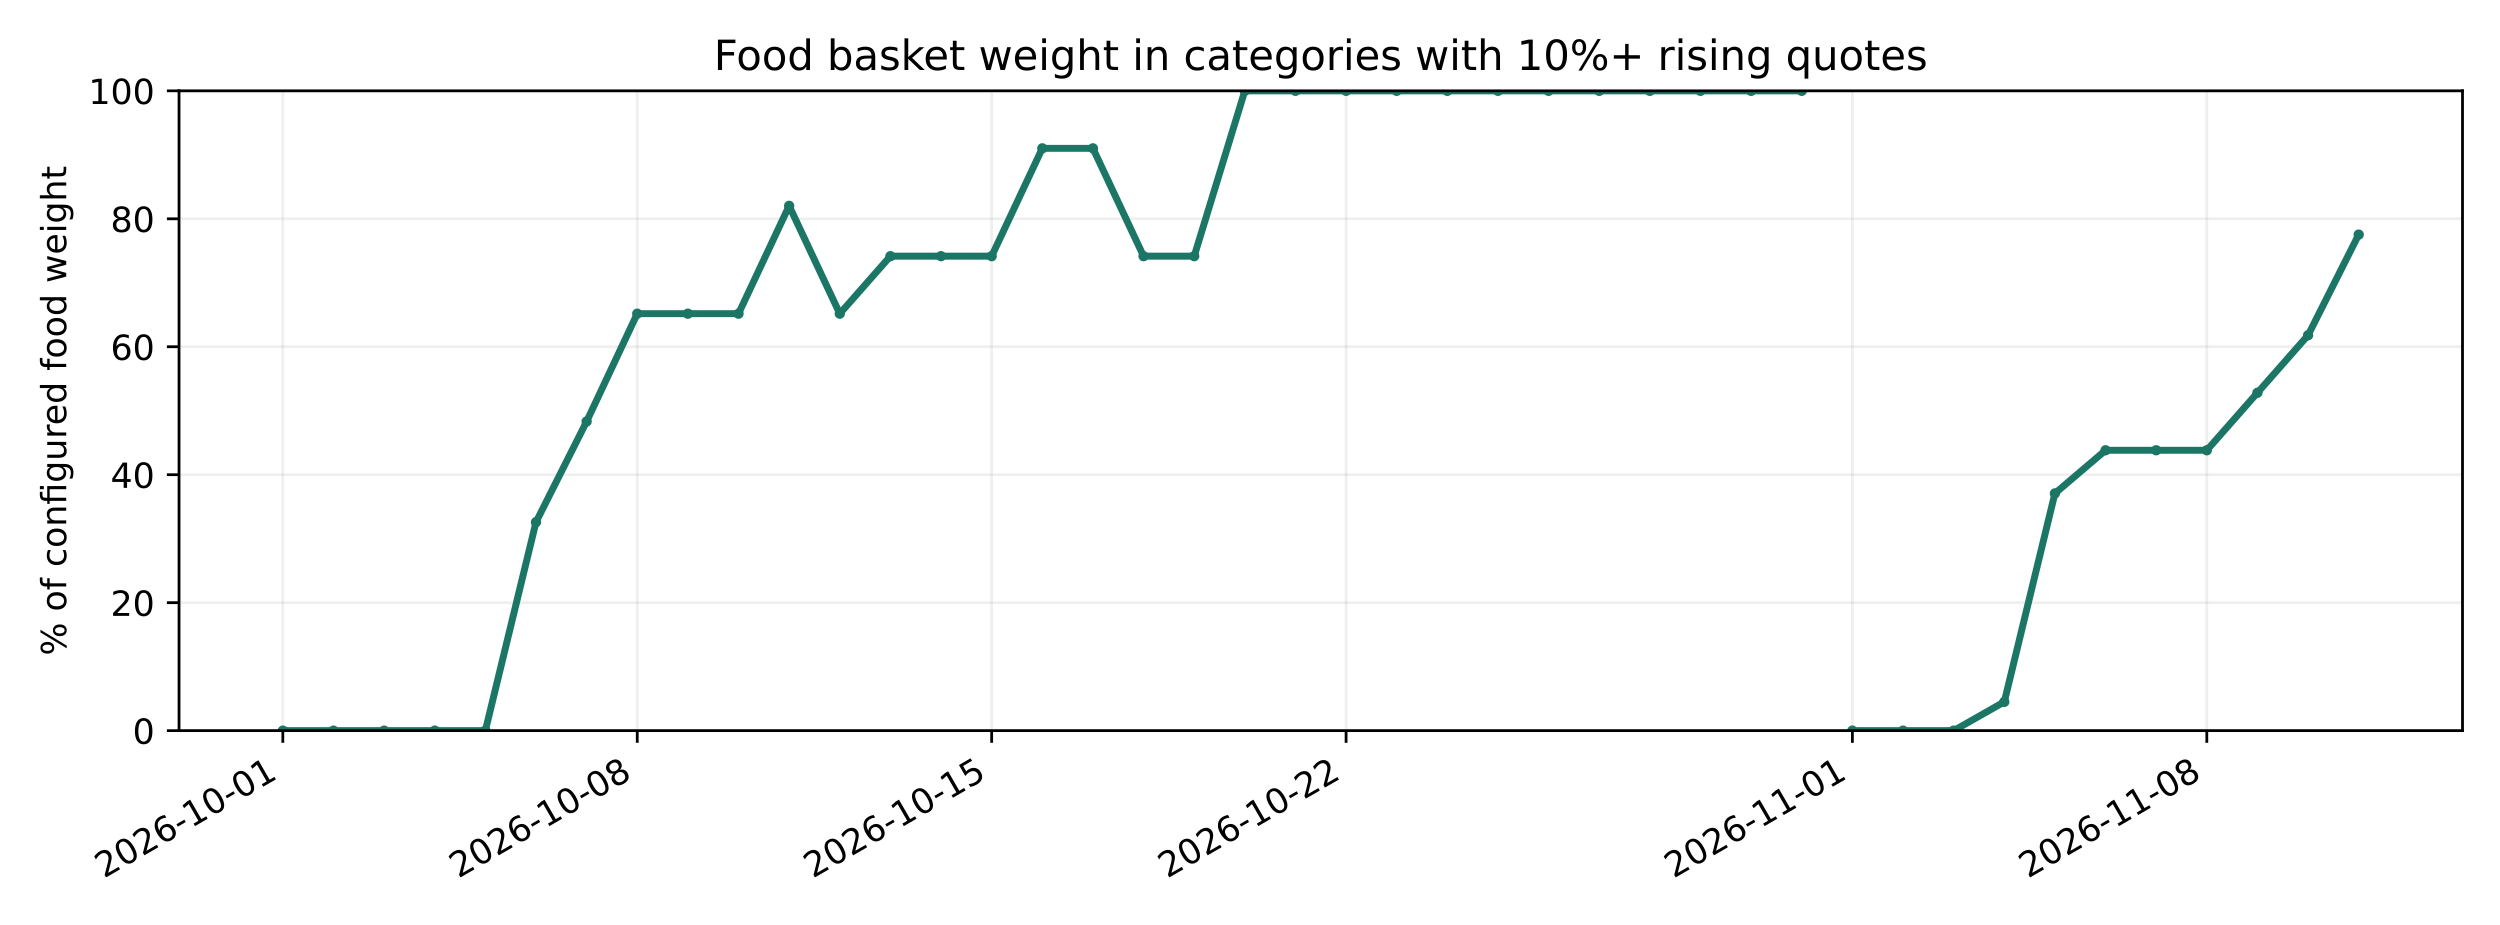
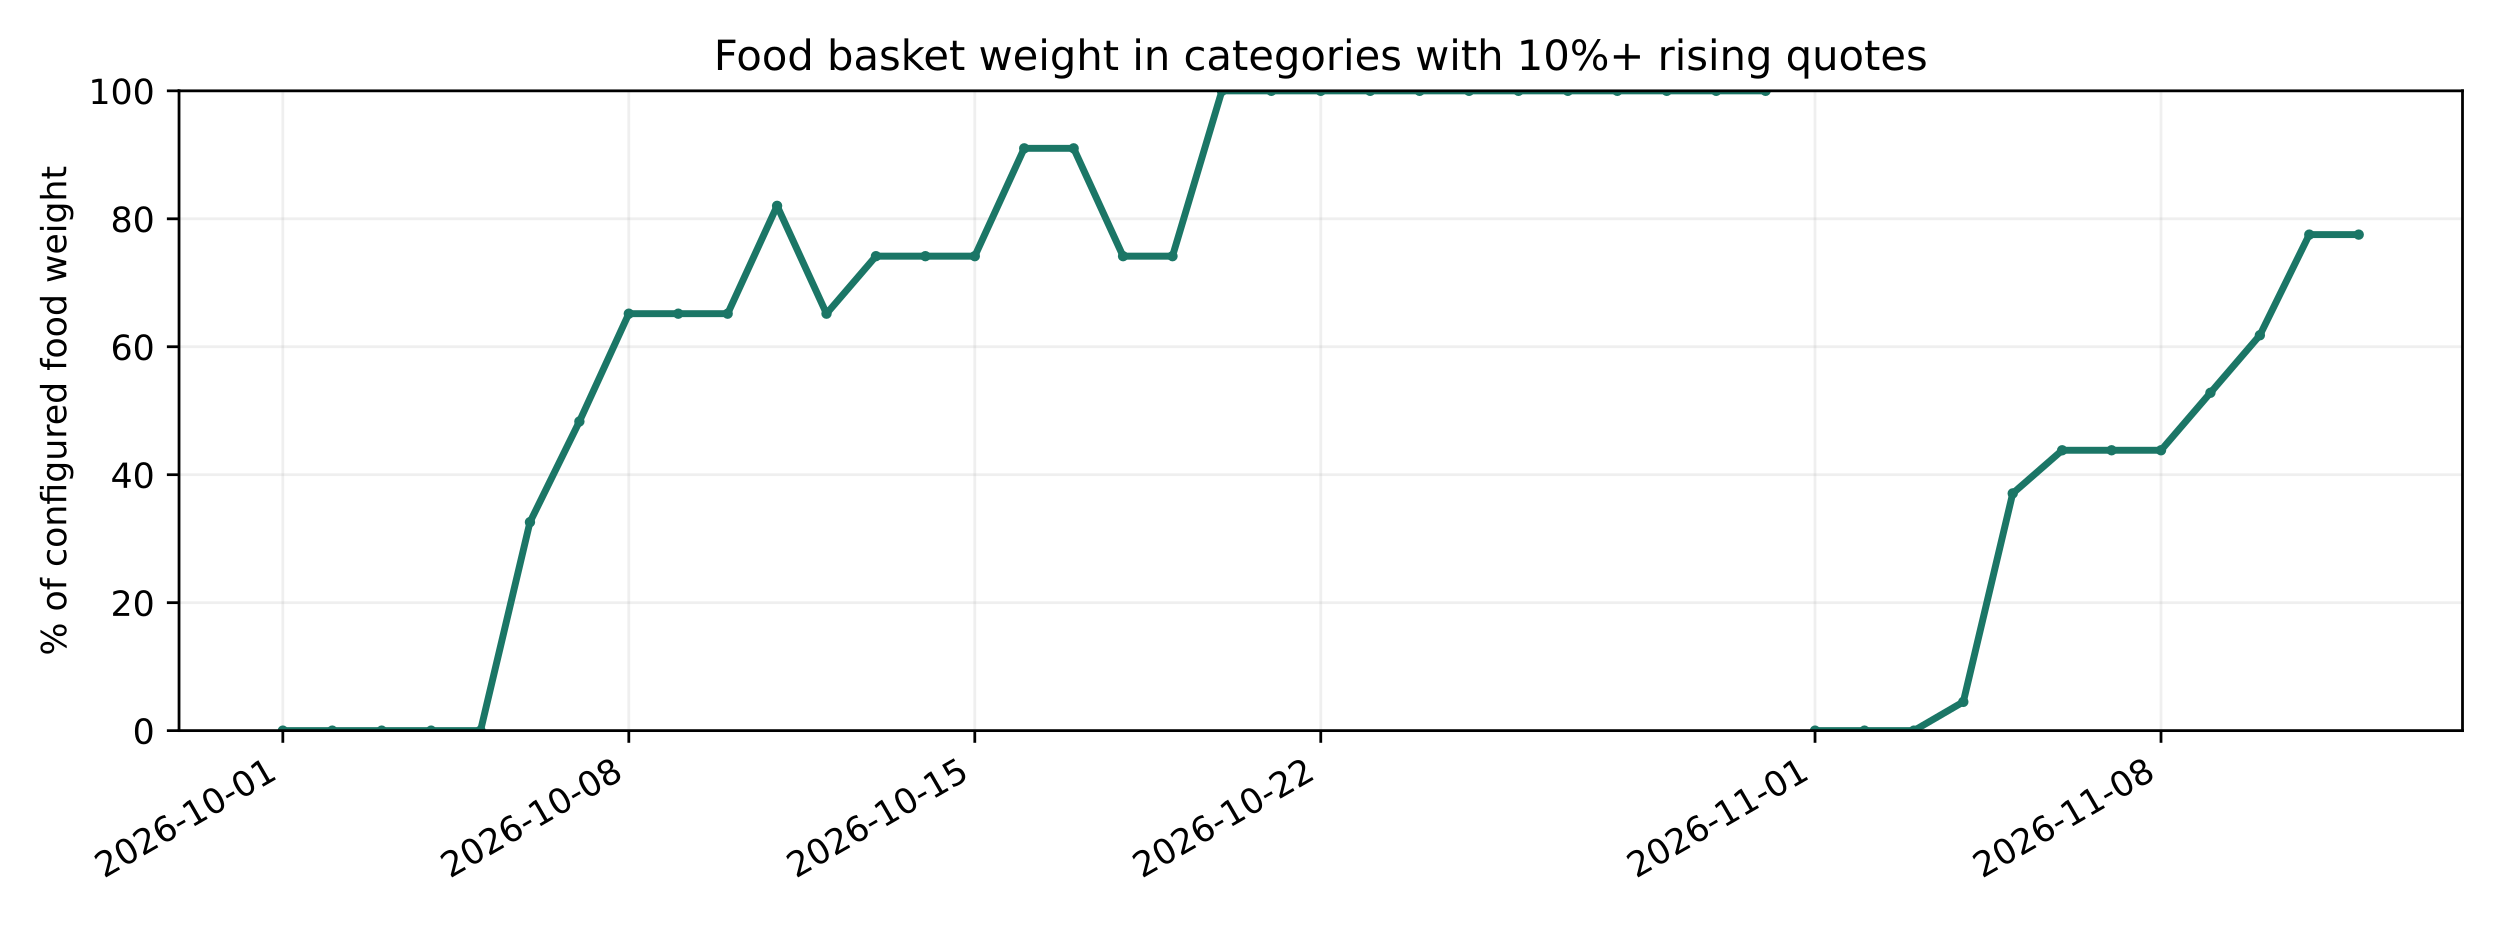
<svg xmlns="http://www.w3.org/2000/svg" xmlns:xlink="http://www.w3.org/1999/xlink" width="720pt" height="266.4pt" viewBox="0 0 720 266.4" version="1.1">
  <defs>
    <style type="text/css">*{stroke-linejoin: round; stroke-linecap: butt}</style>
  </defs>
  <g id="figure_1">
    <g id="patch_1">
      <path d="M 0 266.4  L 720 266.4  L 720 0  L 0 0  z " style="fill: #ffffff" />
    </g>
    <g id="axes_1">
      <g id="patch_2">
        <path d="M 51.562 210.42  L 709.2 210.42  L 709.2 26.16  L 51.562 26.16  z " style="fill: #ffffff" />
      </g>
      <g id="matplotlib.axis_1">
        <g id="xtick_1">
          <g id="line2d_1">
-             <path d="M 81.455 210.42  L 81.455 26.16  " clip-path="url(#p571cd59a93)" style="fill: none; stroke: #b0b0b0; stroke-opacity: 0.2; stroke-width: 0.8; stroke-linecap: square" />
+             <path d="M 81.455 210.42  L 81.455 26.16  " clip-path="url(#p1faf4845ce)" style="fill: none; stroke: #b0b0b0; stroke-opacity: 0.2; stroke-width: 0.8; stroke-linecap: square" />
          </g>
          <g id="line2d_2">
            <defs>
-               <path id="m1c170f060f" d="M 0 0  L 0 3.5  " style="stroke: #000000; stroke-width: 0.8" />
+               <path id="ma6d7f4b09c" d="M 0 0  L 0 3.5  " style="stroke: #000000; stroke-width: 0.8" />
            </defs>
            <g>
-               <use xlink:href="#m1c170f060f" x="81.455" y="210.42" style="stroke: #000000; stroke-width: 0.8" />
+               <use xlink:href="#ma6d7f4b09c" x="81.455" y="210.42" style="stroke: #000000; stroke-width: 0.8" />
            </g>
          </g>
          <g id="text_1">
            <g transform="translate(29.92419 253.0573) rotate(-30) scale(0.1 -0.1)">
              <defs>
                <path id="DejaVuSans-15" d="M 1228 531  L 3431 531  L 3431 0  L 469 0  L 469 531  Q 828 903 1448 1529  Q 2069 2156 2228 2338  Q 2531 2678 2651 2914  Q 2772 3150 2772 3378  Q 2772 3750 2511 3984  Q 2250 4219 1831 4219  Q 1534 4219 1204 4116  Q 875 4013 500 3803  L 500 4441  Q 881 4594 1212 4672  Q 1544 4750 1819 4750  Q 2544 4750 2975 4387  Q 3406 4025 3406 3419  Q 3406 3131 3298 2873  Q 3191 2616 2906 2266  Q 2828 2175 2409 1742  Q 1991 1309 1228 531  z " transform="scale(0.015625)" />
                <path id="DejaVuSans-13" d="M 2034 4250  Q 1547 4250 1301 3770  Q 1056 3291 1056 2328  Q 1056 1369 1301 889  Q 1547 409 2034 409  Q 2525 409 2770 889  Q 3016 1369 3016 2328  Q 3016 3291 2770 3770  Q 2525 4250 2034 4250  z M 2034 4750  Q 2819 4750 3233 4129  Q 3647 3509 3647 2328  Q 3647 1150 3233 529  Q 2819 -91 2034 -91  Q 1250 -91 836 529  Q 422 1150 422 2328  Q 422 3509 836 4129  Q 1250 4750 2034 4750  z " transform="scale(0.015625)" />
                <path id="DejaVuSans-19" d="M 2113 2584  Q 1688 2584 1439 2293  Q 1191 2003 1191 1497  Q 1191 994 1439 701  Q 1688 409 2113 409  Q 2538 409 2786 701  Q 3034 994 3034 1497  Q 3034 2003 2786 2293  Q 2538 2584 2113 2584  z M 3366 4563  L 3366 3988  Q 3128 4100 2886 4159  Q 2644 4219 2406 4219  Q 1781 4219 1451 3797  Q 1122 3375 1075 2522  Q 1259 2794 1537 2939  Q 1816 3084 2150 3084  Q 2853 3084 3261 2657  Q 3669 2231 3669 1497  Q 3669 778 3244 343  Q 2819 -91 2113 -91  Q 1303 -91 875 529  Q 447 1150 447 2328  Q 447 3434 972 4092  Q 1497 4750 2381 4750  Q 2619 4750 2861 4703  Q 3103 4656 3366 4563  z " transform="scale(0.015625)" />
                <path id="DejaVuSans-10" d="M 313 2009  L 1997 2009  L 1997 1497  L 313 1497  L 313 2009  z " transform="scale(0.015625)" />
                <path id="DejaVuSans-14" d="M 794 531  L 1825 531  L 1825 4091  L 703 3866  L 703 4441  L 1819 4666  L 2450 4666  L 2450 531  L 3481 531  L 3481 0  L 794 0  L 794 531  z " transform="scale(0.015625)" />
              </defs>
              <use xlink:href="#DejaVuSans-15" />
              <use xlink:href="#DejaVuSans-13" transform="translate(63.625 0)" />
              <use xlink:href="#DejaVuSans-15" transform="translate(127.25 0)" />
              <use xlink:href="#DejaVuSans-19" transform="translate(190.875 0)" />
              <use xlink:href="#DejaVuSans-10" transform="translate(254.5 0)" />
              <use xlink:href="#DejaVuSans-14" transform="translate(290.5781 0)" />
              <use xlink:href="#DejaVuSans-13" transform="translate(354.2031 0)" />
              <use xlink:href="#DejaVuSans-10" transform="translate(417.8281 0)" />
              <use xlink:href="#DejaVuSans-13" transform="translate(453.9062 0)" />
              <use xlink:href="#DejaVuSans-14" transform="translate(517.5312 0)" />
            </g>
          </g>
        </g>
        <g id="xtick_2">
          <g id="line2d_3">
-             <path d="M 183.527 210.42  L 183.527 26.16  " clip-path="url(#p571cd59a93)" style="fill: none; stroke: #b0b0b0; stroke-opacity: 0.2; stroke-width: 0.8; stroke-linecap: square" />
+             <path d="M 181.097 210.42  L 181.097 26.16  " clip-path="url(#p1faf4845ce)" style="fill: none; stroke: #b0b0b0; stroke-opacity: 0.2; stroke-width: 0.8; stroke-linecap: square" />
          </g>
          <g id="line2d_4">
            <g>
-               <use xlink:href="#m1c170f060f" x="183.527" y="210.42" style="stroke: #000000; stroke-width: 0.8" />
+               <use xlink:href="#ma6d7f4b09c" x="181.097" y="210.42" style="stroke: #000000; stroke-width: 0.8" />
            </g>
          </g>
          <g id="text_2">
-             <g transform="translate(131.9965 253.0573) rotate(-30) scale(0.1 -0.1)">
+             <g transform="translate(129.5663 253.0573) rotate(-30) scale(0.1 -0.1)">
              <defs>
                <path id="DejaVuSans-1b" d="M 2034 2216  Q 1584 2216 1326 1975  Q 1069 1734 1069 1313  Q 1069 891 1326 650  Q 1584 409 2034 409  Q 2484 409 2743 651  Q 3003 894 3003 1313  Q 3003 1734 2745 1975  Q 2488 2216 2034 2216  z M 1403 2484  Q 997 2584 770 2862  Q 544 3141 544 3541  Q 544 4100 942 4425  Q 1341 4750 2034 4750  Q 2731 4750 3128 4425  Q 3525 4100 3525 3541  Q 3525 3141 3298 2862  Q 3072 2584 2669 2484  Q 3125 2378 3379 2068  Q 3634 1759 3634 1313  Q 3634 634 3220 271  Q 2806 -91 2034 -91  Q 1263 -91 848 271  Q 434 634 434 1313  Q 434 1759 690 2068  Q 947 2378 1403 2484  z M 1172 3481  Q 1172 3119 1398 2916  Q 1625 2713 2034 2713  Q 2441 2713 2670 2916  Q 2900 3119 2900 3481  Q 2900 3844 2670 4047  Q 2441 4250 2034 4250  Q 1625 4250 1398 4047  Q 1172 3844 1172 3481  z " transform="scale(0.015625)" />
              </defs>
              <use xlink:href="#DejaVuSans-15" />
              <use xlink:href="#DejaVuSans-13" transform="translate(63.625 0)" />
              <use xlink:href="#DejaVuSans-15" transform="translate(127.25 0)" />
              <use xlink:href="#DejaVuSans-19" transform="translate(190.875 0)" />
              <use xlink:href="#DejaVuSans-10" transform="translate(254.5 0)" />
              <use xlink:href="#DejaVuSans-14" transform="translate(290.5781 0)" />
              <use xlink:href="#DejaVuSans-13" transform="translate(354.2031 0)" />
              <use xlink:href="#DejaVuSans-10" transform="translate(417.8281 0)" />
              <use xlink:href="#DejaVuSans-13" transform="translate(453.9062 0)" />
              <use xlink:href="#DejaVuSans-1b" transform="translate(517.5312 0)" />
            </g>
          </g>
        </g>
        <g id="xtick_3">
          <g id="line2d_5">
-             <path d="M 285.6 210.42  L 285.6 26.16  " clip-path="url(#p571cd59a93)" style="fill: none; stroke: #b0b0b0; stroke-opacity: 0.2; stroke-width: 0.8; stroke-linecap: square" />
+             <path d="M 280.739 210.42  L 280.739 26.16  " clip-path="url(#p1faf4845ce)" style="fill: none; stroke: #b0b0b0; stroke-opacity: 0.2; stroke-width: 0.8; stroke-linecap: square" />
          </g>
          <g id="line2d_6">
            <g>
-               <use xlink:href="#m1c170f060f" x="285.6" y="210.42" style="stroke: #000000; stroke-width: 0.8" />
+               <use xlink:href="#ma6d7f4b09c" x="280.739" y="210.42" style="stroke: #000000; stroke-width: 0.8" />
            </g>
          </g>
          <g id="text_3">
-             <g transform="translate(234.0689 253.0573) rotate(-30) scale(0.1 -0.1)">
+             <g transform="translate(229.2083 253.0573) rotate(-30) scale(0.1 -0.1)">
              <defs>
                <path id="DejaVuSans-18" d="M 691 4666  L 3169 4666  L 3169 4134  L 1269 4134  L 1269 2991  Q 1406 3038 1543 3061  Q 1681 3084 1819 3084  Q 2600 3084 3056 2656  Q 3513 2228 3513 1497  Q 3513 744 3044 326  Q 2575 -91 1722 -91  Q 1428 -91 1123 -41  Q 819 9 494 109  L 494 744  Q 775 591 1075 516  Q 1375 441 1709 441  Q 2250 441 2565 725  Q 2881 1009 2881 1497  Q 2881 1984 2565 2268  Q 2250 2553 1709 2553  Q 1456 2553 1204 2497  Q 953 2441 691 2322  L 691 4666  z " transform="scale(0.015625)" />
              </defs>
              <use xlink:href="#DejaVuSans-15" />
              <use xlink:href="#DejaVuSans-13" transform="translate(63.625 0)" />
              <use xlink:href="#DejaVuSans-15" transform="translate(127.25 0)" />
              <use xlink:href="#DejaVuSans-19" transform="translate(190.875 0)" />
              <use xlink:href="#DejaVuSans-10" transform="translate(254.5 0)" />
              <use xlink:href="#DejaVuSans-14" transform="translate(290.5781 0)" />
              <use xlink:href="#DejaVuSans-13" transform="translate(354.2031 0)" />
              <use xlink:href="#DejaVuSans-10" transform="translate(417.8281 0)" />
              <use xlink:href="#DejaVuSans-14" transform="translate(453.9062 0)" />
              <use xlink:href="#DejaVuSans-18" transform="translate(517.5312 0)" />
            </g>
          </g>
        </g>
        <g id="xtick_4">
          <g id="line2d_7">
-             <path d="M 387.672 210.42  L 387.672 26.16  " clip-path="url(#p571cd59a93)" style="fill: none; stroke: #b0b0b0; stroke-opacity: 0.2; stroke-width: 0.8; stroke-linecap: square" />
+             <path d="M 380.381 210.42  L 380.381 26.16  " clip-path="url(#p1faf4845ce)" style="fill: none; stroke: #b0b0b0; stroke-opacity: 0.2; stroke-width: 0.8; stroke-linecap: square" />
          </g>
          <g id="line2d_8">
            <g>
-               <use xlink:href="#m1c170f060f" x="387.672" y="210.42" style="stroke: #000000; stroke-width: 0.8" />
+               <use xlink:href="#ma6d7f4b09c" x="380.381" y="210.42" style="stroke: #000000; stroke-width: 0.8" />
            </g>
          </g>
          <g id="text_4">
-             <g transform="translate(336.1413 253.0573) rotate(-30) scale(0.1 -0.1)">
+             <g transform="translate(328.8504 253.0573) rotate(-30) scale(0.1 -0.1)">
              <use xlink:href="#DejaVuSans-15" />
              <use xlink:href="#DejaVuSans-13" transform="translate(63.625 0)" />
              <use xlink:href="#DejaVuSans-15" transform="translate(127.25 0)" />
              <use xlink:href="#DejaVuSans-19" transform="translate(190.875 0)" />
              <use xlink:href="#DejaVuSans-10" transform="translate(254.5 0)" />
              <use xlink:href="#DejaVuSans-14" transform="translate(290.5781 0)" />
              <use xlink:href="#DejaVuSans-13" transform="translate(354.2031 0)" />
              <use xlink:href="#DejaVuSans-10" transform="translate(417.8281 0)" />
              <use xlink:href="#DejaVuSans-15" transform="translate(453.9062 0)" />
              <use xlink:href="#DejaVuSans-15" transform="translate(517.5312 0)" />
            </g>
          </g>
        </g>
        <g id="xtick_5">
          <g id="line2d_9">
-             <path d="M 533.49 210.42  L 533.49 26.16  " clip-path="url(#p571cd59a93)" style="fill: none; stroke: #b0b0b0; stroke-opacity: 0.2; stroke-width: 0.8; stroke-linecap: square" />
+             <path d="M 522.727 210.42  L 522.727 26.16  " clip-path="url(#p1faf4845ce)" style="fill: none; stroke: #b0b0b0; stroke-opacity: 0.2; stroke-width: 0.8; stroke-linecap: square" />
          </g>
          <g id="line2d_10">
            <g>
-               <use xlink:href="#m1c170f060f" x="533.49" y="210.42" style="stroke: #000000; stroke-width: 0.8" />
+               <use xlink:href="#ma6d7f4b09c" x="522.727" y="210.42" style="stroke: #000000; stroke-width: 0.8" />
            </g>
          </g>
          <g id="text_5">
-             <g transform="translate(481.9589 253.0573) rotate(-30) scale(0.1 -0.1)">
+             <g transform="translate(471.1962 253.0573) rotate(-30) scale(0.1 -0.1)">
              <use xlink:href="#DejaVuSans-15" />
              <use xlink:href="#DejaVuSans-13" transform="translate(63.625 0)" />
              <use xlink:href="#DejaVuSans-15" transform="translate(127.25 0)" />
              <use xlink:href="#DejaVuSans-19" transform="translate(190.875 0)" />
              <use xlink:href="#DejaVuSans-10" transform="translate(254.5 0)" />
              <use xlink:href="#DejaVuSans-14" transform="translate(290.5781 0)" />
              <use xlink:href="#DejaVuSans-14" transform="translate(354.2031 0)" />
              <use xlink:href="#DejaVuSans-10" transform="translate(417.8281 0)" />
              <use xlink:href="#DejaVuSans-13" transform="translate(453.9062 0)" />
              <use xlink:href="#DejaVuSans-14" transform="translate(517.5312 0)" />
            </g>
          </g>
        </g>
        <g id="xtick_6">
          <g id="line2d_11">
-             <path d="M 635.562 210.42  L 635.562 26.16  " clip-path="url(#p571cd59a93)" style="fill: none; stroke: #b0b0b0; stroke-opacity: 0.2; stroke-width: 0.8; stroke-linecap: square" />
+             <path d="M 622.369 210.42  L 622.369 26.16  " clip-path="url(#p1faf4845ce)" style="fill: none; stroke: #b0b0b0; stroke-opacity: 0.2; stroke-width: 0.8; stroke-linecap: square" />
          </g>
          <g id="line2d_12">
            <g>
-               <use xlink:href="#m1c170f060f" x="635.562" y="210.42" style="stroke: #000000; stroke-width: 0.8" />
+               <use xlink:href="#ma6d7f4b09c" x="622.369" y="210.42" style="stroke: #000000; stroke-width: 0.8" />
            </g>
          </g>
          <g id="text_6">
-             <g transform="translate(584.0313 253.0573) rotate(-30) scale(0.1 -0.1)">
+             <g transform="translate(570.8383 253.0573) rotate(-30) scale(0.1 -0.1)">
              <use xlink:href="#DejaVuSans-15" />
              <use xlink:href="#DejaVuSans-13" transform="translate(63.625 0)" />
              <use xlink:href="#DejaVuSans-15" transform="translate(127.25 0)" />
              <use xlink:href="#DejaVuSans-19" transform="translate(190.875 0)" />
              <use xlink:href="#DejaVuSans-10" transform="translate(254.5 0)" />
              <use xlink:href="#DejaVuSans-14" transform="translate(290.5781 0)" />
              <use xlink:href="#DejaVuSans-14" transform="translate(354.2031 0)" />
              <use xlink:href="#DejaVuSans-10" transform="translate(417.8281 0)" />
              <use xlink:href="#DejaVuSans-13" transform="translate(453.9062 0)" />
              <use xlink:href="#DejaVuSans-1b" transform="translate(517.5312 0)" />
            </g>
          </g>
        </g>
      </g>
      <g id="matplotlib.axis_2">
        <g id="ytick_1">
          <g id="line2d_13">
-             <path d="M 51.562 210.42  L 709.2 210.42  " clip-path="url(#p571cd59a93)" style="fill: none; stroke: #b0b0b0; stroke-opacity: 0.2; stroke-width: 0.8; stroke-linecap: square" />
+             <path d="M 51.562 210.42  L 709.2 210.42  " clip-path="url(#p1faf4845ce)" style="fill: none; stroke: #b0b0b0; stroke-opacity: 0.2; stroke-width: 0.8; stroke-linecap: square" />
          </g>
          <g id="line2d_14">
            <defs>
-               <path id="m66223b47fe" d="M 0 0  L -3.5 0  " style="stroke: #000000; stroke-width: 0.8" />
+               <path id="m11f3d36ca5" d="M 0 0  L -3.5 0  " style="stroke: #000000; stroke-width: 0.8" />
            </defs>
            <g>
-               <use xlink:href="#m66223b47fe" x="51.562" y="210.42" style="stroke: #000000; stroke-width: 0.8" />
+               <use xlink:href="#m11f3d36ca5" x="51.562" y="210.42" style="stroke: #000000; stroke-width: 0.8" />
            </g>
          </g>
          <g id="text_7">
            <g transform="translate(38.19984 214.2186) scale(0.1 -0.1)">
              <use xlink:href="#DejaVuSans-13" />
            </g>
          </g>
        </g>
        <g id="ytick_2">
          <g id="line2d_15">
-             <path d="M 51.562 173.568  L 709.2 173.568  " clip-path="url(#p571cd59a93)" style="fill: none; stroke: #b0b0b0; stroke-opacity: 0.2; stroke-width: 0.8; stroke-linecap: square" />
+             <path d="M 51.562 173.568  L 709.2 173.568  " clip-path="url(#p1faf4845ce)" style="fill: none; stroke: #b0b0b0; stroke-opacity: 0.2; stroke-width: 0.8; stroke-linecap: square" />
          </g>
          <g id="line2d_16">
            <g>
-               <use xlink:href="#m66223b47fe" x="51.562" y="173.568" style="stroke: #000000; stroke-width: 0.8" />
+               <use xlink:href="#m11f3d36ca5" x="51.562" y="173.568" style="stroke: #000000; stroke-width: 0.8" />
            </g>
          </g>
          <g id="text_8">
            <g transform="translate(31.83734 177.3666) scale(0.1 -0.1)">
              <use xlink:href="#DejaVuSans-15" />
              <use xlink:href="#DejaVuSans-13" transform="translate(63.625 0)" />
            </g>
          </g>
        </g>
        <g id="ytick_3">
          <g id="line2d_17">
-             <path d="M 51.562 136.716  L 709.2 136.716  " clip-path="url(#p571cd59a93)" style="fill: none; stroke: #b0b0b0; stroke-opacity: 0.2; stroke-width: 0.8; stroke-linecap: square" />
+             <path d="M 51.562 136.716  L 709.2 136.716  " clip-path="url(#p1faf4845ce)" style="fill: none; stroke: #b0b0b0; stroke-opacity: 0.2; stroke-width: 0.8; stroke-linecap: square" />
          </g>
          <g id="line2d_18">
            <g>
-               <use xlink:href="#m66223b47fe" x="51.562" y="136.716" style="stroke: #000000; stroke-width: 0.8" />
+               <use xlink:href="#m11f3d36ca5" x="51.562" y="136.716" style="stroke: #000000; stroke-width: 0.8" />
            </g>
          </g>
          <g id="text_9">
            <g transform="translate(31.83734 140.5147) scale(0.1 -0.1)">
              <defs>
                <path id="DejaVuSans-17" d="M 2419 4116  L 825 1625  L 2419 1625  L 2419 4116  z M 2253 4666  L 3047 4666  L 3047 1625  L 3713 1625  L 3713 1100  L 3047 1100  L 3047 0  L 2419 0  L 2419 1100  L 313 1100  L 313 1709  L 2253 4666  z " transform="scale(0.015625)" />
              </defs>
              <use xlink:href="#DejaVuSans-17" />
              <use xlink:href="#DejaVuSans-13" transform="translate(63.625 0)" />
            </g>
          </g>
        </g>
        <g id="ytick_4">
          <g id="line2d_19">
-             <path d="M 51.562 99.864  L 709.2 99.864  " clip-path="url(#p571cd59a93)" style="fill: none; stroke: #b0b0b0; stroke-opacity: 0.2; stroke-width: 0.8; stroke-linecap: square" />
+             <path d="M 51.562 99.864  L 709.2 99.864  " clip-path="url(#p1faf4845ce)" style="fill: none; stroke: #b0b0b0; stroke-opacity: 0.2; stroke-width: 0.8; stroke-linecap: square" />
          </g>
          <g id="line2d_20">
            <g>
-               <use xlink:href="#m66223b47fe" x="51.562" y="99.864" style="stroke: #000000; stroke-width: 0.8" />
+               <use xlink:href="#m11f3d36ca5" x="51.562" y="99.864" style="stroke: #000000; stroke-width: 0.8" />
            </g>
          </g>
          <g id="text_10">
            <g transform="translate(31.83734 103.6627) scale(0.1 -0.1)">
              <use xlink:href="#DejaVuSans-19" />
              <use xlink:href="#DejaVuSans-13" transform="translate(63.625 0)" />
            </g>
          </g>
        </g>
        <g id="ytick_5">
          <g id="line2d_21">
-             <path d="M 51.562 63.012  L 709.2 63.012  " clip-path="url(#p571cd59a93)" style="fill: none; stroke: #b0b0b0; stroke-opacity: 0.2; stroke-width: 0.8; stroke-linecap: square" />
+             <path d="M 51.562 63.012  L 709.2 63.012  " clip-path="url(#p1faf4845ce)" style="fill: none; stroke: #b0b0b0; stroke-opacity: 0.2; stroke-width: 0.8; stroke-linecap: square" />
          </g>
          <g id="line2d_22">
            <g>
-               <use xlink:href="#m66223b47fe" x="51.562" y="63.012" style="stroke: #000000; stroke-width: 0.8" />
+               <use xlink:href="#m11f3d36ca5" x="51.562" y="63.012" style="stroke: #000000; stroke-width: 0.8" />
            </g>
          </g>
          <g id="text_11">
            <g transform="translate(31.83734 66.81078) scale(0.1 -0.1)">
              <use xlink:href="#DejaVuSans-1b" />
              <use xlink:href="#DejaVuSans-13" transform="translate(63.625 0)" />
            </g>
          </g>
        </g>
        <g id="ytick_6">
          <g id="line2d_23">
-             <path d="M 51.562 26.16  L 709.2 26.16  " clip-path="url(#p571cd59a93)" style="fill: none; stroke: #b0b0b0; stroke-opacity: 0.2; stroke-width: 0.8; stroke-linecap: square" />
+             <path d="M 51.562 26.16  L 709.2 26.16  " clip-path="url(#p1faf4845ce)" style="fill: none; stroke: #b0b0b0; stroke-opacity: 0.2; stroke-width: 0.8; stroke-linecap: square" />
          </g>
          <g id="line2d_24">
            <g>
-               <use xlink:href="#m66223b47fe" x="51.562" y="26.16" style="stroke: #000000; stroke-width: 0.8" />
+               <use xlink:href="#m11f3d36ca5" x="51.562" y="26.16" style="stroke: #000000; stroke-width: 0.8" />
            </g>
          </g>
          <g id="text_12">
            <g transform="translate(25.47484 29.95883) scale(0.1 -0.1)">
              <use xlink:href="#DejaVuSans-14" />
              <use xlink:href="#DejaVuSans-13" transform="translate(63.625 0)" />
              <use xlink:href="#DejaVuSans-13" transform="translate(127.25 0)" />
            </g>
          </g>
        </g>
        <g id="text_13">
          <g transform="translate(19.0725 188.793) rotate(-90) scale(0.1 -0.1)">
            <defs>
              <path id="DejaVuSans-8" d="M 4653 2053  Q 4381 2053 4226 1822  Q 4072 1591 4072 1178  Q 4072 772 4226 539  Q 4381 306 4653 306  Q 4919 306 5073 539  Q 5228 772 5228 1178  Q 5228 1588 5073 1820  Q 4919 2053 4653 2053  z M 4653 2450  Q 5147 2450 5437 2106  Q 5728 1763 5728 1178  Q 5728 594 5436 251  Q 5144 -91 4653 -91  Q 4153 -91 3862 251  Q 3572 594 3572 1178  Q 3572 1766 3864 2108  Q 4156 2450 4653 2450  z M 1428 4353  Q 1159 4353 1004 4120  Q 850 3888 850 3481  Q 850 3069 1003 2837  Q 1156 2606 1428 2606  Q 1700 2606 1854 2837  Q 2009 3069 2009 3481  Q 2009 3884 1853 4118  Q 1697 4353 1428 4353  z M 4250 4750  L 4750 4750  L 1831 -91  L 1331 -91  L 4250 4750  z M 1428 4750  Q 1922 4750 2215 4408  Q 2509 4066 2509 3481  Q 2509 2891 2217 2550  Q 1925 2209 1428 2209  Q 931 2209 642 2551  Q 353 2894 353 3481  Q 353 4063 643 4406  Q 934 4750 1428 4750  z " transform="scale(0.015625)" />
              <path id="DejaVuSans-3" transform="scale(0.015625)" />
              <path id="DejaVuSans-52" d="M 1959 3097  Q 1497 3097 1228 2736  Q 959 2375 959 1747  Q 959 1119 1226 758  Q 1494 397 1959 397  Q 2419 397 2687 759  Q 2956 1122 2956 1747  Q 2956 2369 2687 2733  Q 2419 3097 1959 3097  z M 1959 3584  Q 2709 3584 3137 3096  Q 3566 2609 3566 1747  Q 3566 888 3137 398  Q 2709 -91 1959 -91  Q 1206 -91 779 398  Q 353 888 353 1747  Q 353 2609 779 3096  Q 1206 3584 1959 3584  z " transform="scale(0.015625)" />
              <path id="DejaVuSans-49" d="M 2375 4863  L 2375 4384  L 1825 4384  Q 1516 4384 1395 4259  Q 1275 4134 1275 3809  L 1275 3500  L 2222 3500  L 2222 3053  L 1275 3053  L 1275 0  L 697 0  L 697 3053  L 147 3053  L 147 3500  L 697 3500  L 697 3744  Q 697 4328 969 4595  Q 1241 4863 1831 4863  L 2375 4863  z " transform="scale(0.015625)" />
              <path id="DejaVuSans-46" d="M 3122 3366  L 3122 2828  Q 2878 2963 2633 3030  Q 2388 3097 2138 3097  Q 1578 3097 1268 2742  Q 959 2388 959 1747  Q 959 1106 1268 751  Q 1578 397 2138 397  Q 2388 397 2633 464  Q 2878 531 3122 666  L 3122 134  Q 2881 22 2623 -34  Q 2366 -91 2075 -91  Q 1284 -91 818 406  Q 353 903 353 1747  Q 353 2603 823 3093  Q 1294 3584 2113 3584  Q 2378 3584 2631 3529  Q 2884 3475 3122 3366  z " transform="scale(0.015625)" />
              <path id="DejaVuSans-51" d="M 3513 2113  L 3513 0  L 2938 0  L 2938 2094  Q 2938 2591 2744 2837  Q 2550 3084 2163 3084  Q 1697 3084 1428 2787  Q 1159 2491 1159 1978  L 1159 0  L 581 0  L 581 3500  L 1159 3500  L 1159 2956  Q 1366 3272 1645 3428  Q 1925 3584 2291 3584  Q 2894 3584 3203 3211  Q 3513 2838 3513 2113  z " transform="scale(0.015625)" />
              <path id="DejaVuSans-13af" d="M 3431 3500  L 3431 0  L 2853 0  L 2853 3053  L 1275 3053  L 1275 0  L 697 0  L 697 3053  L 147 3053  L 147 3500  L 697 3500  L 697 3744  Q 697 4316 967 4589  Q 1238 4863 1797 4863  L 2375 4863  L 2375 4384  L 1825 4384  Q 1516 4384 1395 4259  Q 1275 4134 1275 3809  L 1275 3500  L 3431 3500  z M 2853 4856  L 3431 4856  L 3431 4128  L 2853 4128  L 2853 4856  z " transform="scale(0.015625)" />
              <path id="DejaVuSans-4a" d="M 2906 1791  Q 2906 2416 2648 2759  Q 2391 3103 1925 3103  Q 1463 3103 1205 2759  Q 947 2416 947 1791  Q 947 1169 1205 825  Q 1463 481 1925 481  Q 2391 481 2648 825  Q 2906 1169 2906 1791  z M 3481 434  Q 3481 -459 3084 -895  Q 2688 -1331 1869 -1331  Q 1566 -1331 1297 -1286  Q 1028 -1241 775 -1147  L 775 -588  Q 1028 -725 1275 -790  Q 1522 -856 1778 -856  Q 2344 -856 2625 -561  Q 2906 -266 2906 331  L 2906 616  Q 2728 306 2450 153  Q 2172 0 1784 0  Q 1141 0 747 490  Q 353 981 353 1791  Q 353 2603 747 3093  Q 1141 3584 1784 3584  Q 2172 3584 2450 3431  Q 2728 3278 2906 2969  L 2906 3500  L 3481 3500  L 3481 434  z " transform="scale(0.015625)" />
              <path id="DejaVuSans-58" d="M 544 1381  L 544 3500  L 1119 3500  L 1119 1403  Q 1119 906 1312 657  Q 1506 409 1894 409  Q 2359 409 2629 706  Q 2900 1003 2900 1516  L 2900 3500  L 3475 3500  L 3475 0  L 2900 0  L 2900 538  Q 2691 219 2414 64  Q 2138 -91 1772 -91  Q 1169 -91 856 284  Q 544 659 544 1381  z M 1991 3584  L 1991 3584  z " transform="scale(0.015625)" />
              <path id="DejaVuSans-55" d="M 2631 2963  Q 2534 3019 2420 3045  Q 2306 3072 2169 3072  Q 1681 3072 1420 2755  Q 1159 2438 1159 1844  L 1159 0  L 581 0  L 581 3500  L 1159 3500  L 1159 2956  Q 1341 3275 1631 3429  Q 1922 3584 2338 3584  Q 2397 3584 2469 3576  Q 2541 3569 2628 3553  L 2631 2963  z " transform="scale(0.015625)" />
              <path id="DejaVuSans-48" d="M 3597 1894  L 3597 1613  L 953 1613  Q 991 1019 1311 708  Q 1631 397 2203 397  Q 2534 397 2845 478  Q 3156 559 3463 722  L 3463 178  Q 3153 47 2828 -22  Q 2503 -91 2169 -91  Q 1331 -91 842 396  Q 353 884 353 1716  Q 353 2575 817 3079  Q 1281 3584 2069 3584  Q 2775 3584 3186 3129  Q 3597 2675 3597 1894  z M 3022 2063  Q 3016 2534 2758 2815  Q 2500 3097 2075 3097  Q 1594 3097 1305 2825  Q 1016 2553 972 2059  L 3022 2063  z " transform="scale(0.015625)" />
              <path id="DejaVuSans-47" d="M 2906 2969  L 2906 4863  L 3481 4863  L 3481 0  L 2906 0  L 2906 525  Q 2725 213 2448 61  Q 2172 -91 1784 -91  Q 1150 -91 751 415  Q 353 922 353 1747  Q 353 2572 751 3078  Q 1150 3584 1784 3584  Q 2172 3584 2448 3432  Q 2725 3281 2906 2969  z M 947 1747  Q 947 1113 1208 752  Q 1469 391 1925 391  Q 2381 391 2643 752  Q 2906 1113 2906 1747  Q 2906 2381 2643 2742  Q 2381 3103 1925 3103  Q 1469 3103 1208 2742  Q 947 2381 947 1747  z " transform="scale(0.015625)" />
              <path id="DejaVuSans-5a" d="M 269 3500  L 844 3500  L 1563 769  L 2278 3500  L 2956 3500  L 3675 769  L 4391 3500  L 4966 3500  L 4050 0  L 3372 0  L 2619 2869  L 1863 0  L 1184 0  L 269 3500  z " transform="scale(0.015625)" />
              <path id="DejaVuSans-4c" d="M 603 3500  L 1178 3500  L 1178 0  L 603 0  L 603 3500  z M 603 4863  L 1178 4863  L 1178 4134  L 603 4134  L 603 4863  z " transform="scale(0.015625)" />
              <path id="DejaVuSans-4b" d="M 3513 2113  L 3513 0  L 2938 0  L 2938 2094  Q 2938 2591 2744 2837  Q 2550 3084 2163 3084  Q 1697 3084 1428 2787  Q 1159 2491 1159 1978  L 1159 0  L 581 0  L 581 4863  L 1159 4863  L 1159 2956  Q 1366 3272 1645 3428  Q 1925 3584 2291 3584  Q 2894 3584 3203 3211  Q 3513 2838 3513 2113  z " transform="scale(0.015625)" />
              <path id="DejaVuSans-57" d="M 1172 4494  L 1172 3500  L 2356 3500  L 2356 3053  L 1172 3053  L 1172 1153  Q 1172 725 1289 603  Q 1406 481 1766 481  L 2356 481  L 2356 0  L 1766 0  Q 1100 0 847 248  Q 594 497 594 1153  L 594 3053  L 172 3053  L 172 3500  L 594 3500  L 594 4494  L 1172 4494  z " transform="scale(0.015625)" />
            </defs>
            <use xlink:href="#DejaVuSans-8" />
            <use xlink:href="#DejaVuSans-3" transform="translate(95.01562 0)" />
            <use xlink:href="#DejaVuSans-52" transform="translate(126.7969 0)" />
            <use xlink:href="#DejaVuSans-49" transform="translate(187.9844 0)" />
            <use xlink:href="#DejaVuSans-3" transform="translate(223.1875 0)" />
            <use xlink:href="#DejaVuSans-46" transform="translate(254.9688 0)" />
            <use xlink:href="#DejaVuSans-52" transform="translate(309.9531 0)" />
            <use xlink:href="#DejaVuSans-51" transform="translate(371.1406 0)" />
            <use xlink:href="#DejaVuSans-13af" transform="translate(434.5156 0)" />
            <use xlink:href="#DejaVuSans-4a" transform="translate(497.5 0)" />
            <use xlink:href="#DejaVuSans-58" transform="translate(560.9844 0)" />
            <use xlink:href="#DejaVuSans-55" transform="translate(624.3594 0)" />
            <use xlink:href="#DejaVuSans-48" transform="translate(663.2656 0)" />
            <use xlink:href="#DejaVuSans-47" transform="translate(724.7969 0)" />
            <use xlink:href="#DejaVuSans-3" transform="translate(788.2812 0)" />
            <use xlink:href="#DejaVuSans-49" transform="translate(820.0625 0)" />
            <use xlink:href="#DejaVuSans-52" transform="translate(855.2656 0)" />
            <use xlink:href="#DejaVuSans-52" transform="translate(916.4531 0)" />
            <use xlink:href="#DejaVuSans-47" transform="translate(977.6406 0)" />
            <use xlink:href="#DejaVuSans-3" transform="translate(1041.125 0)" />
            <use xlink:href="#DejaVuSans-5a" transform="translate(1072.906 0)" />
            <use xlink:href="#DejaVuSans-48" transform="translate(1154.688 0)" />
            <use xlink:href="#DejaVuSans-4c" transform="translate(1216.219 0)" />
            <use xlink:href="#DejaVuSans-4a" transform="translate(1244 0)" />
            <use xlink:href="#DejaVuSans-4b" transform="translate(1307.484 0)" />
            <use xlink:href="#DejaVuSans-57" transform="translate(1370.859 0)" />
          </g>
        </g>
      </g>
      <g id="line2d_25">
-         <path d="M 81.455 210.42  L 96.037 210.42  L 110.618 210.42  L 125.2 210.42  L 139.782 210.42  L 154.364 150.38  L 168.946 121.395  L 183.527 90.34  L 198.109 90.34  L 212.691 90.34  L 227.273 59.285  L 241.854 90.34  L 256.436 73.778  L 271.018 73.778  L 285.6 73.778  L 300.181 42.723  L 314.763 42.723  L 329.345 73.778  L 343.927 73.778  L 358.509 26.16  L 373.09 26.16  L 387.672 26.16  L 402.254 26.16  L 416.836 26.16  L 431.417 26.16  L 445.999 26.16  L 460.581 26.16  L 475.163 26.16  L 489.744 26.16  L 504.326 26.16  L 518.908 26.16  " clip-path="url(#p571cd59a93)" style="fill: none; stroke: #1b7666; stroke-width: 2; stroke-linecap: square" />
+         <path d="M 81.455 210.42  L 95.69 210.42  L 109.924 210.42  L 124.159 210.42  L 138.393 210.42  L 152.628 150.38  L 166.862 121.395  L 181.097 90.34  L 195.332 90.34  L 209.566 90.34  L 223.801 59.285  L 238.035 90.34  L 252.27 73.778  L 266.505 73.778  L 280.739 73.778  L 294.974 42.723  L 309.208 42.723  L 323.443 73.778  L 337.677 73.778  L 351.912 26.16  L 366.147 26.16  L 380.381 26.16  L 394.616 26.16  L 408.85 26.16  L 423.085 26.16  L 437.319 26.16  L 451.554 26.16  L 465.789 26.16  L 480.023 26.16  L 494.258 26.16  L 508.492 26.16  " clip-path="url(#p1faf4845ce)" style="fill: none; stroke: #1b7666; stroke-width: 2; stroke-linecap: square" />
        <defs>
-           <path id="m5285faa0e8" d="M 0 1  C 0.265 1 0.52 0.895 0.707 0.707  C 0.895 0.52 1 0.265 1 0  C 1 -0.265 0.895 -0.52 0.707 -0.707  C 0.52 -0.895 0.265 -1 0 -1  C -0.265 -1 -0.52 -0.895 -0.707 -0.707  C -0.895 -0.52 -1 -0.265 -1 0  C -1 0.265 -0.895 0.52 -0.707 0.707  C -0.52 0.895 -0.265 1 0 1  z " style="stroke: #1b7666" />
+           <path id="me02f2b4c12" d="M 0 1  C 0.265 1 0.52 0.895 0.707 0.707  C 0.895 0.52 1 0.265 1 0  C 1 -0.265 0.895 -0.52 0.707 -0.707  C 0.52 -0.895 0.265 -1 0 -1  C -0.265 -1 -0.52 -0.895 -0.707 -0.707  C -0.895 -0.52 -1 -0.265 -1 0  C -1 0.265 -0.895 0.52 -0.707 0.707  C -0.52 0.895 -0.265 1 0 1  z " style="stroke: #1b7666" />
        </defs>
-         <g clip-path="url(#p571cd59a93)">
-           <use xlink:href="#m5285faa0e8" x="81.455" y="210.42" style="fill: #1b7666; stroke: #1b7666" />
-           <use xlink:href="#m5285faa0e8" x="96.037" y="210.42" style="fill: #1b7666; stroke: #1b7666" />
-           <use xlink:href="#m5285faa0e8" x="110.618" y="210.42" style="fill: #1b7666; stroke: #1b7666" />
-           <use xlink:href="#m5285faa0e8" x="125.2" y="210.42" style="fill: #1b7666; stroke: #1b7666" />
-           <use xlink:href="#m5285faa0e8" x="139.782" y="210.42" style="fill: #1b7666; stroke: #1b7666" />
-           <use xlink:href="#m5285faa0e8" x="154.364" y="150.38" style="fill: #1b7666; stroke: #1b7666" />
-           <use xlink:href="#m5285faa0e8" x="168.946" y="121.395" style="fill: #1b7666; stroke: #1b7666" />
-           <use xlink:href="#m5285faa0e8" x="183.527" y="90.34" style="fill: #1b7666; stroke: #1b7666" />
-           <use xlink:href="#m5285faa0e8" x="198.109" y="90.34" style="fill: #1b7666; stroke: #1b7666" />
-           <use xlink:href="#m5285faa0e8" x="212.691" y="90.34" style="fill: #1b7666; stroke: #1b7666" />
-           <use xlink:href="#m5285faa0e8" x="227.273" y="59.285" style="fill: #1b7666; stroke: #1b7666" />
-           <use xlink:href="#m5285faa0e8" x="241.854" y="90.34" style="fill: #1b7666; stroke: #1b7666" />
-           <use xlink:href="#m5285faa0e8" x="256.436" y="73.778" style="fill: #1b7666; stroke: #1b7666" />
-           <use xlink:href="#m5285faa0e8" x="271.018" y="73.778" style="fill: #1b7666; stroke: #1b7666" />
-           <use xlink:href="#m5285faa0e8" x="285.6" y="73.778" style="fill: #1b7666; stroke: #1b7666" />
-           <use xlink:href="#m5285faa0e8" x="300.181" y="42.723" style="fill: #1b7666; stroke: #1b7666" />
-           <use xlink:href="#m5285faa0e8" x="314.763" y="42.723" style="fill: #1b7666; stroke: #1b7666" />
-           <use xlink:href="#m5285faa0e8" x="329.345" y="73.778" style="fill: #1b7666; stroke: #1b7666" />
-           <use xlink:href="#m5285faa0e8" x="343.927" y="73.778" style="fill: #1b7666; stroke: #1b7666" />
-           <use xlink:href="#m5285faa0e8" x="358.509" y="26.16" style="fill: #1b7666; stroke: #1b7666" />
-           <use xlink:href="#m5285faa0e8" x="373.09" y="26.16" style="fill: #1b7666; stroke: #1b7666" />
-           <use xlink:href="#m5285faa0e8" x="387.672" y="26.16" style="fill: #1b7666; stroke: #1b7666" />
-           <use xlink:href="#m5285faa0e8" x="402.254" y="26.16" style="fill: #1b7666; stroke: #1b7666" />
-           <use xlink:href="#m5285faa0e8" x="416.836" y="26.16" style="fill: #1b7666; stroke: #1b7666" />
-           <use xlink:href="#m5285faa0e8" x="431.417" y="26.16" style="fill: #1b7666; stroke: #1b7666" />
-           <use xlink:href="#m5285faa0e8" x="445.999" y="26.16" style="fill: #1b7666; stroke: #1b7666" />
-           <use xlink:href="#m5285faa0e8" x="460.581" y="26.16" style="fill: #1b7666; stroke: #1b7666" />
-           <use xlink:href="#m5285faa0e8" x="475.163" y="26.16" style="fill: #1b7666; stroke: #1b7666" />
-           <use xlink:href="#m5285faa0e8" x="489.744" y="26.16" style="fill: #1b7666; stroke: #1b7666" />
-           <use xlink:href="#m5285faa0e8" x="504.326" y="26.16" style="fill: #1b7666; stroke: #1b7666" />
-           <use xlink:href="#m5285faa0e8" x="518.908" y="26.16" style="fill: #1b7666; stroke: #1b7666" />
+         <g clip-path="url(#p1faf4845ce)">
+           <use xlink:href="#me02f2b4c12" x="81.455" y="210.42" style="fill: #1b7666; stroke: #1b7666" />
+           <use xlink:href="#me02f2b4c12" x="95.69" y="210.42" style="fill: #1b7666; stroke: #1b7666" />
+           <use xlink:href="#me02f2b4c12" x="109.924" y="210.42" style="fill: #1b7666; stroke: #1b7666" />
+           <use xlink:href="#me02f2b4c12" x="124.159" y="210.42" style="fill: #1b7666; stroke: #1b7666" />
+           <use xlink:href="#me02f2b4c12" x="138.393" y="210.42" style="fill: #1b7666; stroke: #1b7666" />
+           <use xlink:href="#me02f2b4c12" x="152.628" y="150.38" style="fill: #1b7666; stroke: #1b7666" />
+           <use xlink:href="#me02f2b4c12" x="166.862" y="121.395" style="fill: #1b7666; stroke: #1b7666" />
+           <use xlink:href="#me02f2b4c12" x="181.097" y="90.34" style="fill: #1b7666; stroke: #1b7666" />
+           <use xlink:href="#me02f2b4c12" x="195.332" y="90.34" style="fill: #1b7666; stroke: #1b7666" />
+           <use xlink:href="#me02f2b4c12" x="209.566" y="90.34" style="fill: #1b7666; stroke: #1b7666" />
+           <use xlink:href="#me02f2b4c12" x="223.801" y="59.285" style="fill: #1b7666; stroke: #1b7666" />
+           <use xlink:href="#me02f2b4c12" x="238.035" y="90.34" style="fill: #1b7666; stroke: #1b7666" />
+           <use xlink:href="#me02f2b4c12" x="252.27" y="73.778" style="fill: #1b7666; stroke: #1b7666" />
+           <use xlink:href="#me02f2b4c12" x="266.505" y="73.778" style="fill: #1b7666; stroke: #1b7666" />
+           <use xlink:href="#me02f2b4c12" x="280.739" y="73.778" style="fill: #1b7666; stroke: #1b7666" />
+           <use xlink:href="#me02f2b4c12" x="294.974" y="42.723" style="fill: #1b7666; stroke: #1b7666" />
+           <use xlink:href="#me02f2b4c12" x="309.208" y="42.723" style="fill: #1b7666; stroke: #1b7666" />
+           <use xlink:href="#me02f2b4c12" x="323.443" y="73.778" style="fill: #1b7666; stroke: #1b7666" />
+           <use xlink:href="#me02f2b4c12" x="337.677" y="73.778" style="fill: #1b7666; stroke: #1b7666" />
+           <use xlink:href="#me02f2b4c12" x="351.912" y="26.16" style="fill: #1b7666; stroke: #1b7666" />
+           <use xlink:href="#me02f2b4c12" x="366.147" y="26.16" style="fill: #1b7666; stroke: #1b7666" />
+           <use xlink:href="#me02f2b4c12" x="380.381" y="26.16" style="fill: #1b7666; stroke: #1b7666" />
+           <use xlink:href="#me02f2b4c12" x="394.616" y="26.16" style="fill: #1b7666; stroke: #1b7666" />
+           <use xlink:href="#me02f2b4c12" x="408.85" y="26.16" style="fill: #1b7666; stroke: #1b7666" />
+           <use xlink:href="#me02f2b4c12" x="423.085" y="26.16" style="fill: #1b7666; stroke: #1b7666" />
+           <use xlink:href="#me02f2b4c12" x="437.319" y="26.16" style="fill: #1b7666; stroke: #1b7666" />
+           <use xlink:href="#me02f2b4c12" x="451.554" y="26.16" style="fill: #1b7666; stroke: #1b7666" />
+           <use xlink:href="#me02f2b4c12" x="465.789" y="26.16" style="fill: #1b7666; stroke: #1b7666" />
+           <use xlink:href="#me02f2b4c12" x="480.023" y="26.16" style="fill: #1b7666; stroke: #1b7666" />
+           <use xlink:href="#me02f2b4c12" x="494.258" y="26.16" style="fill: #1b7666; stroke: #1b7666" />
+           <use xlink:href="#me02f2b4c12" x="508.492" y="26.16" style="fill: #1b7666; stroke: #1b7666" />
        </g>
      </g>
      <g id="line2d_26">
-         <path d="M 533.49 210.42  L 548.071 210.42  L 562.653 210.42  L 577.235 202.138  L 591.817 142.099  L 606.399 129.677  L 620.98 129.677  L 635.562 129.677  L 650.144 113.114  L 664.726 96.551  L 679.307 67.567  " clip-path="url(#p571cd59a93)" style="fill: none; stroke: #1b7666; stroke-width: 2; stroke-linecap: square" />
-         <g clip-path="url(#p571cd59a93)">
-           <use xlink:href="#m5285faa0e8" x="533.49" y="210.42" style="fill: #1b7666; stroke: #1b7666" />
-           <use xlink:href="#m5285faa0e8" x="548.071" y="210.42" style="fill: #1b7666; stroke: #1b7666" />
-           <use xlink:href="#m5285faa0e8" x="562.653" y="210.42" style="fill: #1b7666; stroke: #1b7666" />
-           <use xlink:href="#m5285faa0e8" x="577.235" y="202.138" style="fill: #1b7666; stroke: #1b7666" />
-           <use xlink:href="#m5285faa0e8" x="591.817" y="142.099" style="fill: #1b7666; stroke: #1b7666" />
-           <use xlink:href="#m5285faa0e8" x="606.399" y="129.677" style="fill: #1b7666; stroke: #1b7666" />
-           <use xlink:href="#m5285faa0e8" x="620.98" y="129.677" style="fill: #1b7666; stroke: #1b7666" />
-           <use xlink:href="#m5285faa0e8" x="635.562" y="129.677" style="fill: #1b7666; stroke: #1b7666" />
-           <use xlink:href="#m5285faa0e8" x="650.144" y="113.114" style="fill: #1b7666; stroke: #1b7666" />
-           <use xlink:href="#m5285faa0e8" x="664.726" y="96.551" style="fill: #1b7666; stroke: #1b7666" />
-           <use xlink:href="#m5285faa0e8" x="679.307" y="67.567" style="fill: #1b7666; stroke: #1b7666" />
+         <path d="M 522.727 210.42  L 536.962 210.42  L 551.196 210.42  L 565.431 202.138  L 579.665 142.099  L 593.9 129.677  L 608.134 129.677  L 622.369 129.677  L 636.604 113.114  L 650.838 96.551  L 665.073 67.567  L 679.307 67.567  " clip-path="url(#p1faf4845ce)" style="fill: none; stroke: #1b7666; stroke-width: 2; stroke-linecap: square" />
+         <g clip-path="url(#p1faf4845ce)">
+           <use xlink:href="#me02f2b4c12" x="522.727" y="210.42" style="fill: #1b7666; stroke: #1b7666" />
+           <use xlink:href="#me02f2b4c12" x="536.962" y="210.42" style="fill: #1b7666; stroke: #1b7666" />
+           <use xlink:href="#me02f2b4c12" x="551.196" y="210.42" style="fill: #1b7666; stroke: #1b7666" />
+           <use xlink:href="#me02f2b4c12" x="565.431" y="202.138" style="fill: #1b7666; stroke: #1b7666" />
+           <use xlink:href="#me02f2b4c12" x="579.665" y="142.099" style="fill: #1b7666; stroke: #1b7666" />
+           <use xlink:href="#me02f2b4c12" x="593.9" y="129.677" style="fill: #1b7666; stroke: #1b7666" />
+           <use xlink:href="#me02f2b4c12" x="608.134" y="129.677" style="fill: #1b7666; stroke: #1b7666" />
+           <use xlink:href="#me02f2b4c12" x="622.369" y="129.677" style="fill: #1b7666; stroke: #1b7666" />
+           <use xlink:href="#me02f2b4c12" x="636.604" y="113.114" style="fill: #1b7666; stroke: #1b7666" />
+           <use xlink:href="#me02f2b4c12" x="650.838" y="96.551" style="fill: #1b7666; stroke: #1b7666" />
+           <use xlink:href="#me02f2b4c12" x="665.073" y="67.567" style="fill: #1b7666; stroke: #1b7666" />
+           <use xlink:href="#me02f2b4c12" x="679.307" y="67.567" style="fill: #1b7666; stroke: #1b7666" />
        </g>
      </g>
      <g id="patch_3">
        <path d="M 51.562 210.42  L 51.562 26.16  " style="fill: none; stroke: #000000; stroke-width: 0.8; stroke-linejoin: miter; stroke-linecap: square" />
      </g>
      <g id="patch_4">
        <path d="M 709.2 210.42  L 709.2 26.16  " style="fill: none; stroke: #000000; stroke-width: 0.8; stroke-linejoin: miter; stroke-linecap: square" />
      </g>
      <g id="patch_5">
        <path d="M 51.562 210.42  L 709.2 210.42  " style="fill: none; stroke: #000000; stroke-width: 0.8; stroke-linejoin: miter; stroke-linecap: square" />
      </g>
      <g id="patch_6">
        <path d="M 51.562 26.16  L 709.2 26.16  " style="fill: none; stroke: #000000; stroke-width: 0.8; stroke-linejoin: miter; stroke-linecap: square" />
      </g>
      <g id="text_14">
        <g transform="translate(205.589 20.16) scale(0.12 -0.12)">
          <defs>
            <path id="DejaVuSans-29" d="M 628 4666  L 3309 4666  L 3309 4134  L 1259 4134  L 1259 2759  L 3109 2759  L 3109 2228  L 1259 2228  L 1259 0  L 628 0  L 628 4666  z " transform="scale(0.015625)" />
            <path id="DejaVuSans-45" d="M 3116 1747  Q 3116 2381 2855 2742  Q 2594 3103 2138 3103  Q 1681 3103 1420 2742  Q 1159 2381 1159 1747  Q 1159 1113 1420 752  Q 1681 391 2138 391  Q 2594 391 2855 752  Q 3116 1113 3116 1747  z M 1159 2969  Q 1341 3281 1617 3432  Q 1894 3584 2278 3584  Q 2916 3584 3314 3078  Q 3713 2572 3713 1747  Q 3713 922 3314 415  Q 2916 -91 2278 -91  Q 1894 -91 1617 61  Q 1341 213 1159 525  L 1159 0  L 581 0  L 581 4863  L 1159 4863  L 1159 2969  z " transform="scale(0.015625)" />
            <path id="DejaVuSans-44" d="M 2194 1759  Q 1497 1759 1228 1600  Q 959 1441 959 1056  Q 959 750 1161 570  Q 1363 391 1709 391  Q 2188 391 2477 730  Q 2766 1069 2766 1631  L 2766 1759  L 2194 1759  z M 3341 1997  L 3341 0  L 2766 0  L 2766 531  Q 2569 213 2275 61  Q 1981 -91 1556 -91  Q 1019 -91 701 211  Q 384 513 384 1019  Q 384 1609 779 1909  Q 1175 2209 1959 2209  L 2766 2209  L 2766 2266  Q 2766 2663 2505 2880  Q 2244 3097 1772 3097  Q 1472 3097 1187 3025  Q 903 2953 641 2809  L 641 3341  Q 956 3463 1253 3523  Q 1550 3584 1831 3584  Q 2591 3584 2966 3190  Q 3341 2797 3341 1997  z " transform="scale(0.015625)" />
            <path id="DejaVuSans-56" d="M 2834 3397  L 2834 2853  Q 2591 2978 2328 3040  Q 2066 3103 1784 3103  Q 1356 3103 1142 2972  Q 928 2841 928 2578  Q 928 2378 1081 2264  Q 1234 2150 1697 2047  L 1894 2003  Q 2506 1872 2764 1633  Q 3022 1394 3022 966  Q 3022 478 2636 193  Q 2250 -91 1575 -91  Q 1294 -91 989 -36  Q 684 19 347 128  L 347 722  Q 666 556 975 473  Q 1284 391 1588 391  Q 1994 391 2212 530  Q 2431 669 2431 922  Q 2431 1156 2273 1281  Q 2116 1406 1581 1522  L 1381 1569  Q 847 1681 609 1914  Q 372 2147 372 2553  Q 372 3047 722 3315  Q 1072 3584 1716 3584  Q 2034 3584 2315 3537  Q 2597 3491 2834 3397  z " transform="scale(0.015625)" />
            <path id="DejaVuSans-4e" d="M 581 4863  L 1159 4863  L 1159 1991  L 2875 3500  L 3609 3500  L 1753 1863  L 3688 0  L 2938 0  L 1159 1709  L 1159 0  L 581 0  L 581 4863  z " transform="scale(0.015625)" />
            <path id="DejaVuSans-e" d="M 2944 4013  L 2944 2272  L 4684 2272  L 4684 1741  L 2944 1741  L 2944 0  L 2419 0  L 2419 1741  L 678 1741  L 678 2272  L 2419 2272  L 2419 4013  L 2944 4013  z " transform="scale(0.015625)" />
            <path id="DejaVuSans-54" d="M 947 1747  Q 947 1113 1208 752  Q 1469 391 1925 391  Q 2381 391 2643 752  Q 2906 1113 2906 1747  Q 2906 2381 2643 2742  Q 2381 3103 1925 3103  Q 1469 3103 1208 2742  Q 947 2381 947 1747  z M 2906 525  Q 2725 213 2448 61  Q 2172 -91 1784 -91  Q 1150 -91 751 415  Q 353 922 353 1747  Q 353 2572 751 3078  Q 1150 3584 1784 3584  Q 2172 3584 2448 3432  Q 2725 3281 2906 2969  L 2906 3500  L 3481 3500  L 3481 -1331  L 2906 -1331  L 2906 525  z " transform="scale(0.015625)" />
          </defs>
          <use xlink:href="#DejaVuSans-29" />
          <use xlink:href="#DejaVuSans-52" transform="translate(53.95312 0)" />
          <use xlink:href="#DejaVuSans-52" transform="translate(115.1406 0)" />
          <use xlink:href="#DejaVuSans-47" transform="translate(176.3281 0)" />
          <use xlink:href="#DejaVuSans-3" transform="translate(239.8125 0)" />
          <use xlink:href="#DejaVuSans-45" transform="translate(271.5938 0)" />
          <use xlink:href="#DejaVuSans-44" transform="translate(335.0781 0)" />
          <use xlink:href="#DejaVuSans-56" transform="translate(396.3594 0)" />
          <use xlink:href="#DejaVuSans-4e" transform="translate(448.4531 0)" />
          <use xlink:href="#DejaVuSans-48" transform="translate(502.7969 0)" />
          <use xlink:href="#DejaVuSans-57" transform="translate(564.3281 0)" />
          <use xlink:href="#DejaVuSans-3" transform="translate(603.5312 0)" />
          <use xlink:href="#DejaVuSans-5a" transform="translate(635.3125 0)" />
          <use xlink:href="#DejaVuSans-48" transform="translate(717.0938 0)" />
          <use xlink:href="#DejaVuSans-4c" transform="translate(778.625 0)" />
          <use xlink:href="#DejaVuSans-4a" transform="translate(806.4062 0)" />
          <use xlink:href="#DejaVuSans-4b" transform="translate(869.8906 0)" />
          <use xlink:href="#DejaVuSans-57" transform="translate(933.2656 0)" />
          <use xlink:href="#DejaVuSans-3" transform="translate(972.4688 0)" />
          <use xlink:href="#DejaVuSans-4c" transform="translate(1004.25 0)" />
          <use xlink:href="#DejaVuSans-51" transform="translate(1032.031 0)" />
          <use xlink:href="#DejaVuSans-3" transform="translate(1095.406 0)" />
          <use xlink:href="#DejaVuSans-46" transform="translate(1127.188 0)" />
          <use xlink:href="#DejaVuSans-44" transform="translate(1182.172 0)" />
          <use xlink:href="#DejaVuSans-57" transform="translate(1243.453 0)" />
          <use xlink:href="#DejaVuSans-48" transform="translate(1282.656 0)" />
          <use xlink:href="#DejaVuSans-4a" transform="translate(1344.188 0)" />
          <use xlink:href="#DejaVuSans-52" transform="translate(1407.672 0)" />
          <use xlink:href="#DejaVuSans-55" transform="translate(1468.859 0)" />
          <use xlink:href="#DejaVuSans-4c" transform="translate(1509.969 0)" />
          <use xlink:href="#DejaVuSans-48" transform="translate(1537.75 0)" />
          <use xlink:href="#DejaVuSans-56" transform="translate(1599.281 0)" />
          <use xlink:href="#DejaVuSans-3" transform="translate(1651.375 0)" />
          <use xlink:href="#DejaVuSans-5a" transform="translate(1683.156 0)" />
          <use xlink:href="#DejaVuSans-4c" transform="translate(1764.938 0)" />
          <use xlink:href="#DejaVuSans-57" transform="translate(1792.719 0)" />
          <use xlink:href="#DejaVuSans-4b" transform="translate(1831.922 0)" />
          <use xlink:href="#DejaVuSans-3" transform="translate(1895.297 0)" />
          <use xlink:href="#DejaVuSans-14" transform="translate(1927.078 0)" />
          <use xlink:href="#DejaVuSans-13" transform="translate(1990.703 0)" />
          <use xlink:href="#DejaVuSans-8" transform="translate(2054.328 0)" />
          <use xlink:href="#DejaVuSans-e" transform="translate(2149.344 0)" />
          <use xlink:href="#DejaVuSans-3" transform="translate(2233.141 0)" />
          <use xlink:href="#DejaVuSans-55" transform="translate(2264.922 0)" />
          <use xlink:href="#DejaVuSans-4c" transform="translate(2306.031 0)" />
          <use xlink:href="#DejaVuSans-56" transform="translate(2333.812 0)" />
          <use xlink:href="#DejaVuSans-4c" transform="translate(2385.906 0)" />
          <use xlink:href="#DejaVuSans-51" transform="translate(2413.688 0)" />
          <use xlink:href="#DejaVuSans-4a" transform="translate(2477.062 0)" />
          <use xlink:href="#DejaVuSans-3" transform="translate(2540.547 0)" />
          <use xlink:href="#DejaVuSans-54" transform="translate(2572.328 0)" />
          <use xlink:href="#DejaVuSans-58" transform="translate(2635.812 0)" />
          <use xlink:href="#DejaVuSans-52" transform="translate(2699.188 0)" />
          <use xlink:href="#DejaVuSans-57" transform="translate(2760.375 0)" />
          <use xlink:href="#DejaVuSans-48" transform="translate(2799.578 0)" />
          <use xlink:href="#DejaVuSans-56" transform="translate(2861.109 0)" />
        </g>
      </g>
    </g>
  </g>
  <defs>
-     <clipPath id="p571cd59a93">
+     <clipPath id="p1faf4845ce">
      <rect x="51.562" y="26.16" width="657.638" height="184.26" />
    </clipPath>
  </defs>
</svg>
